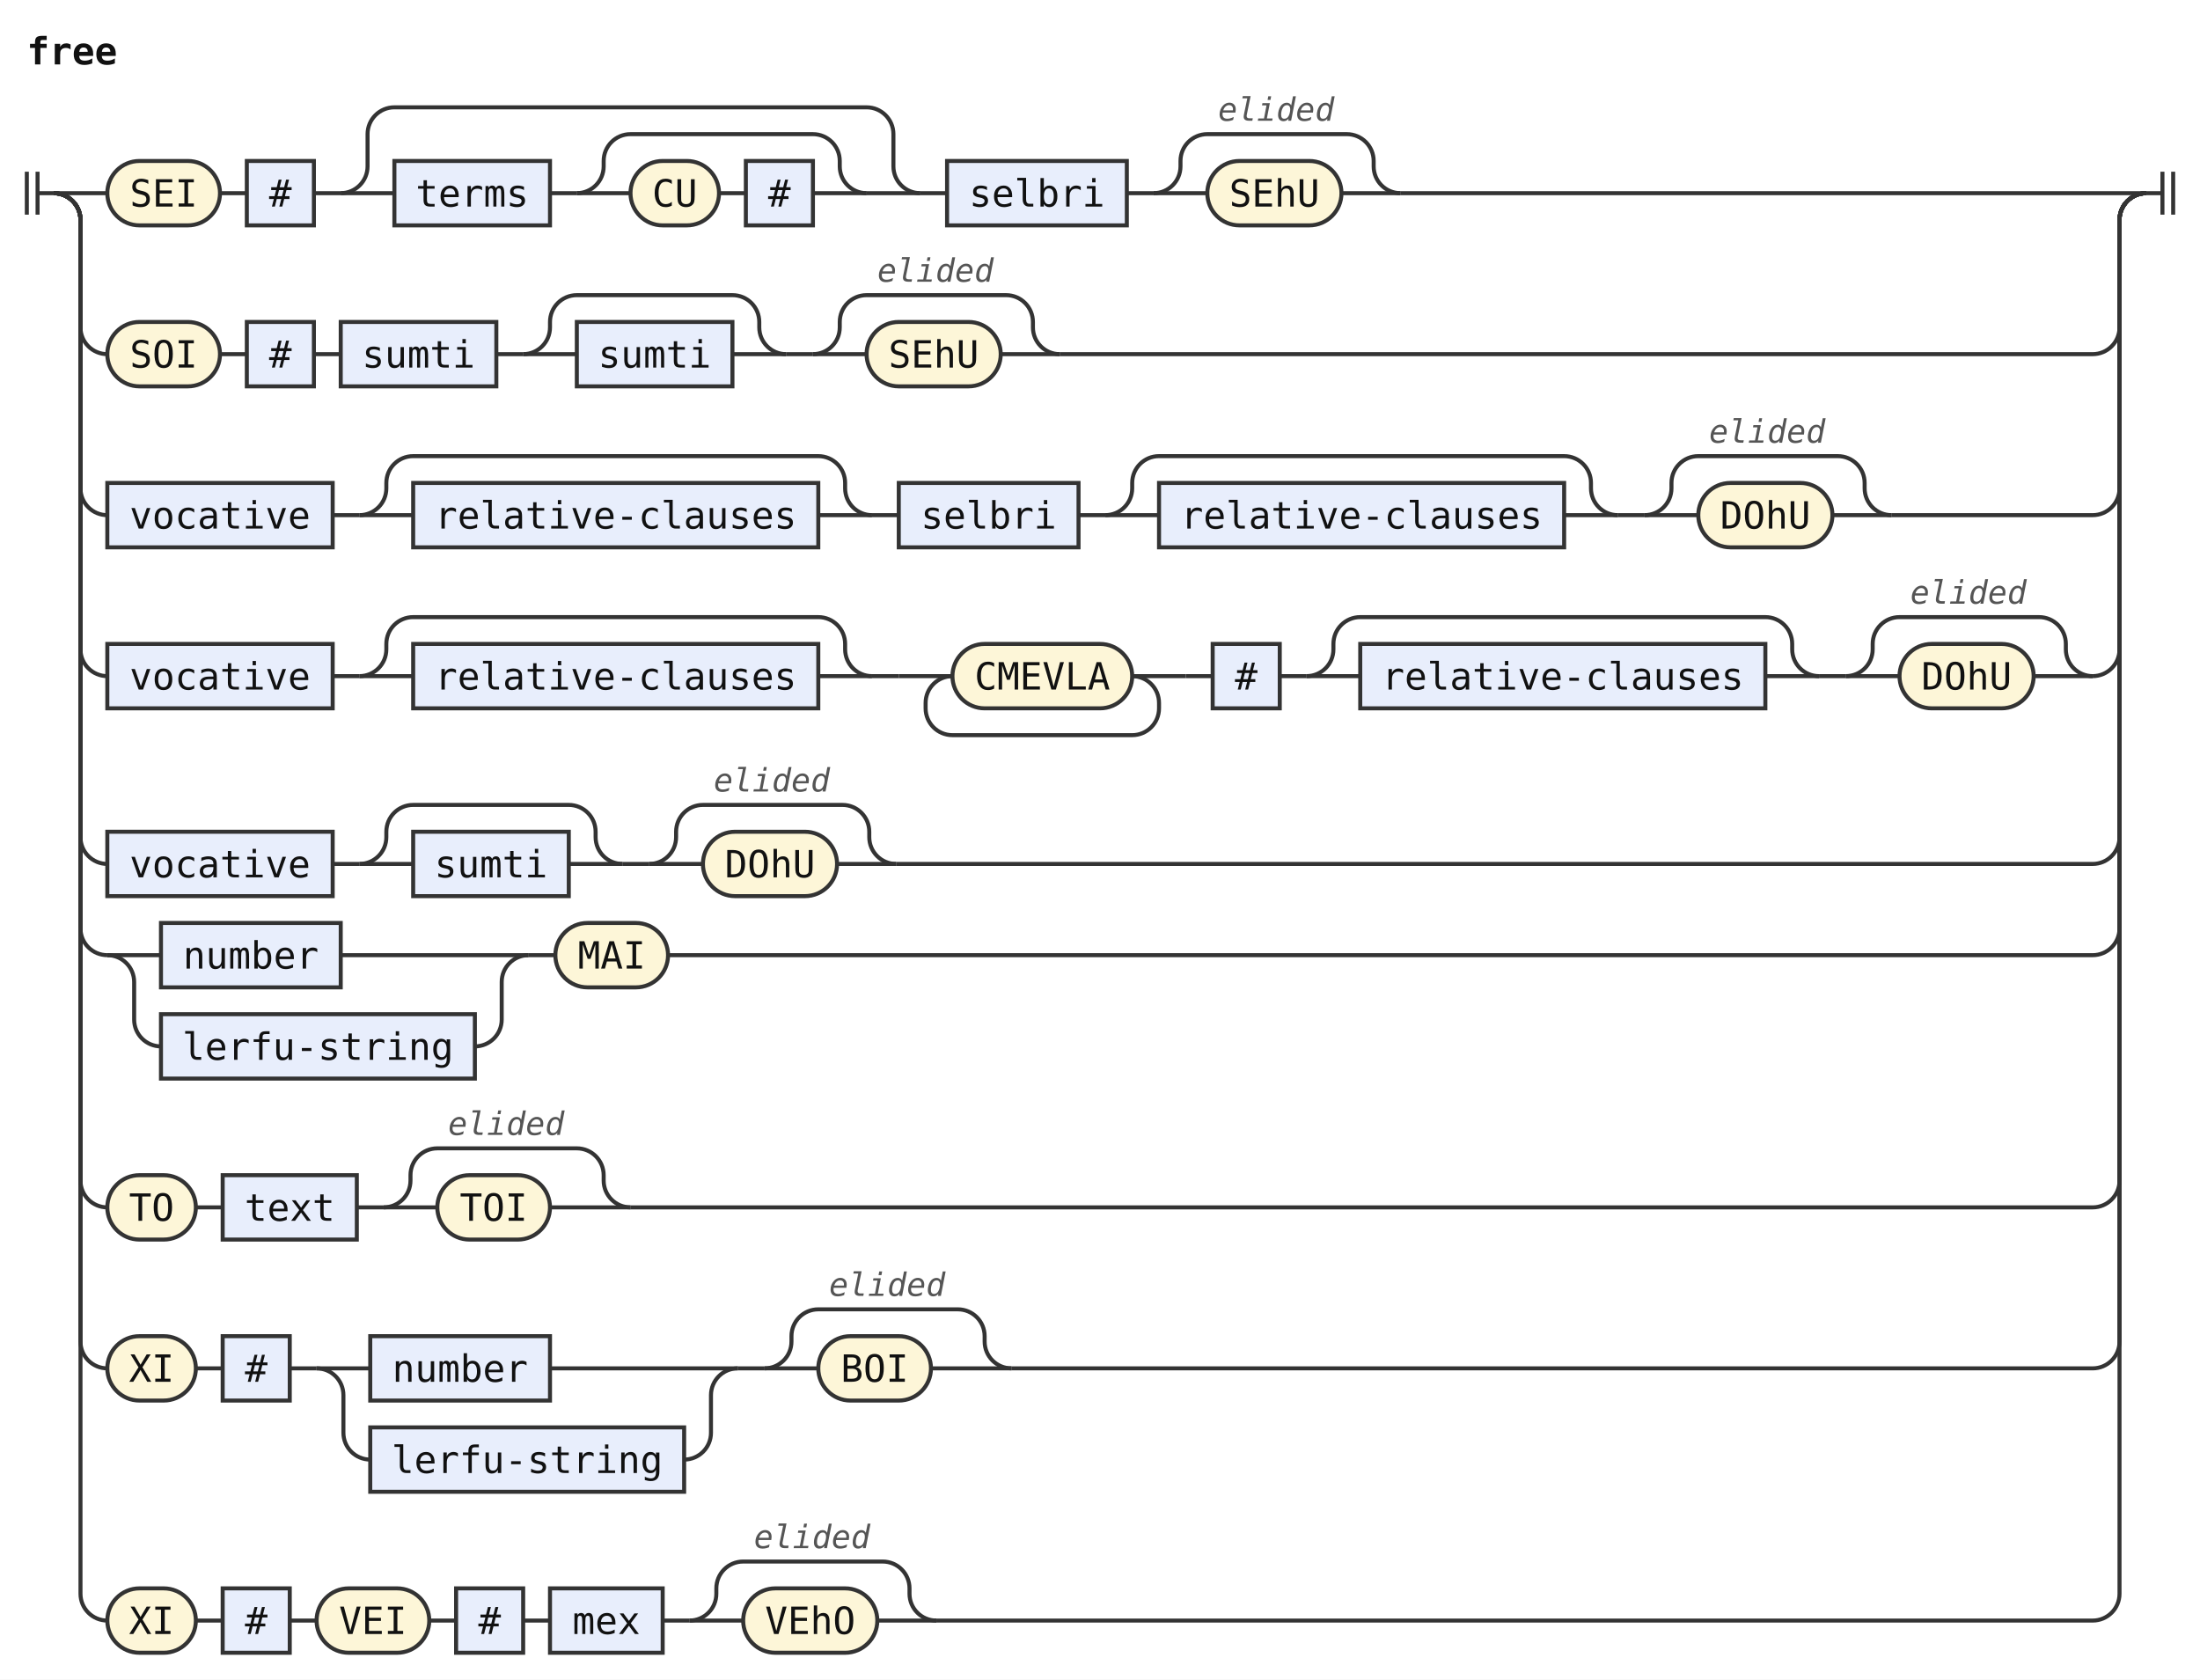
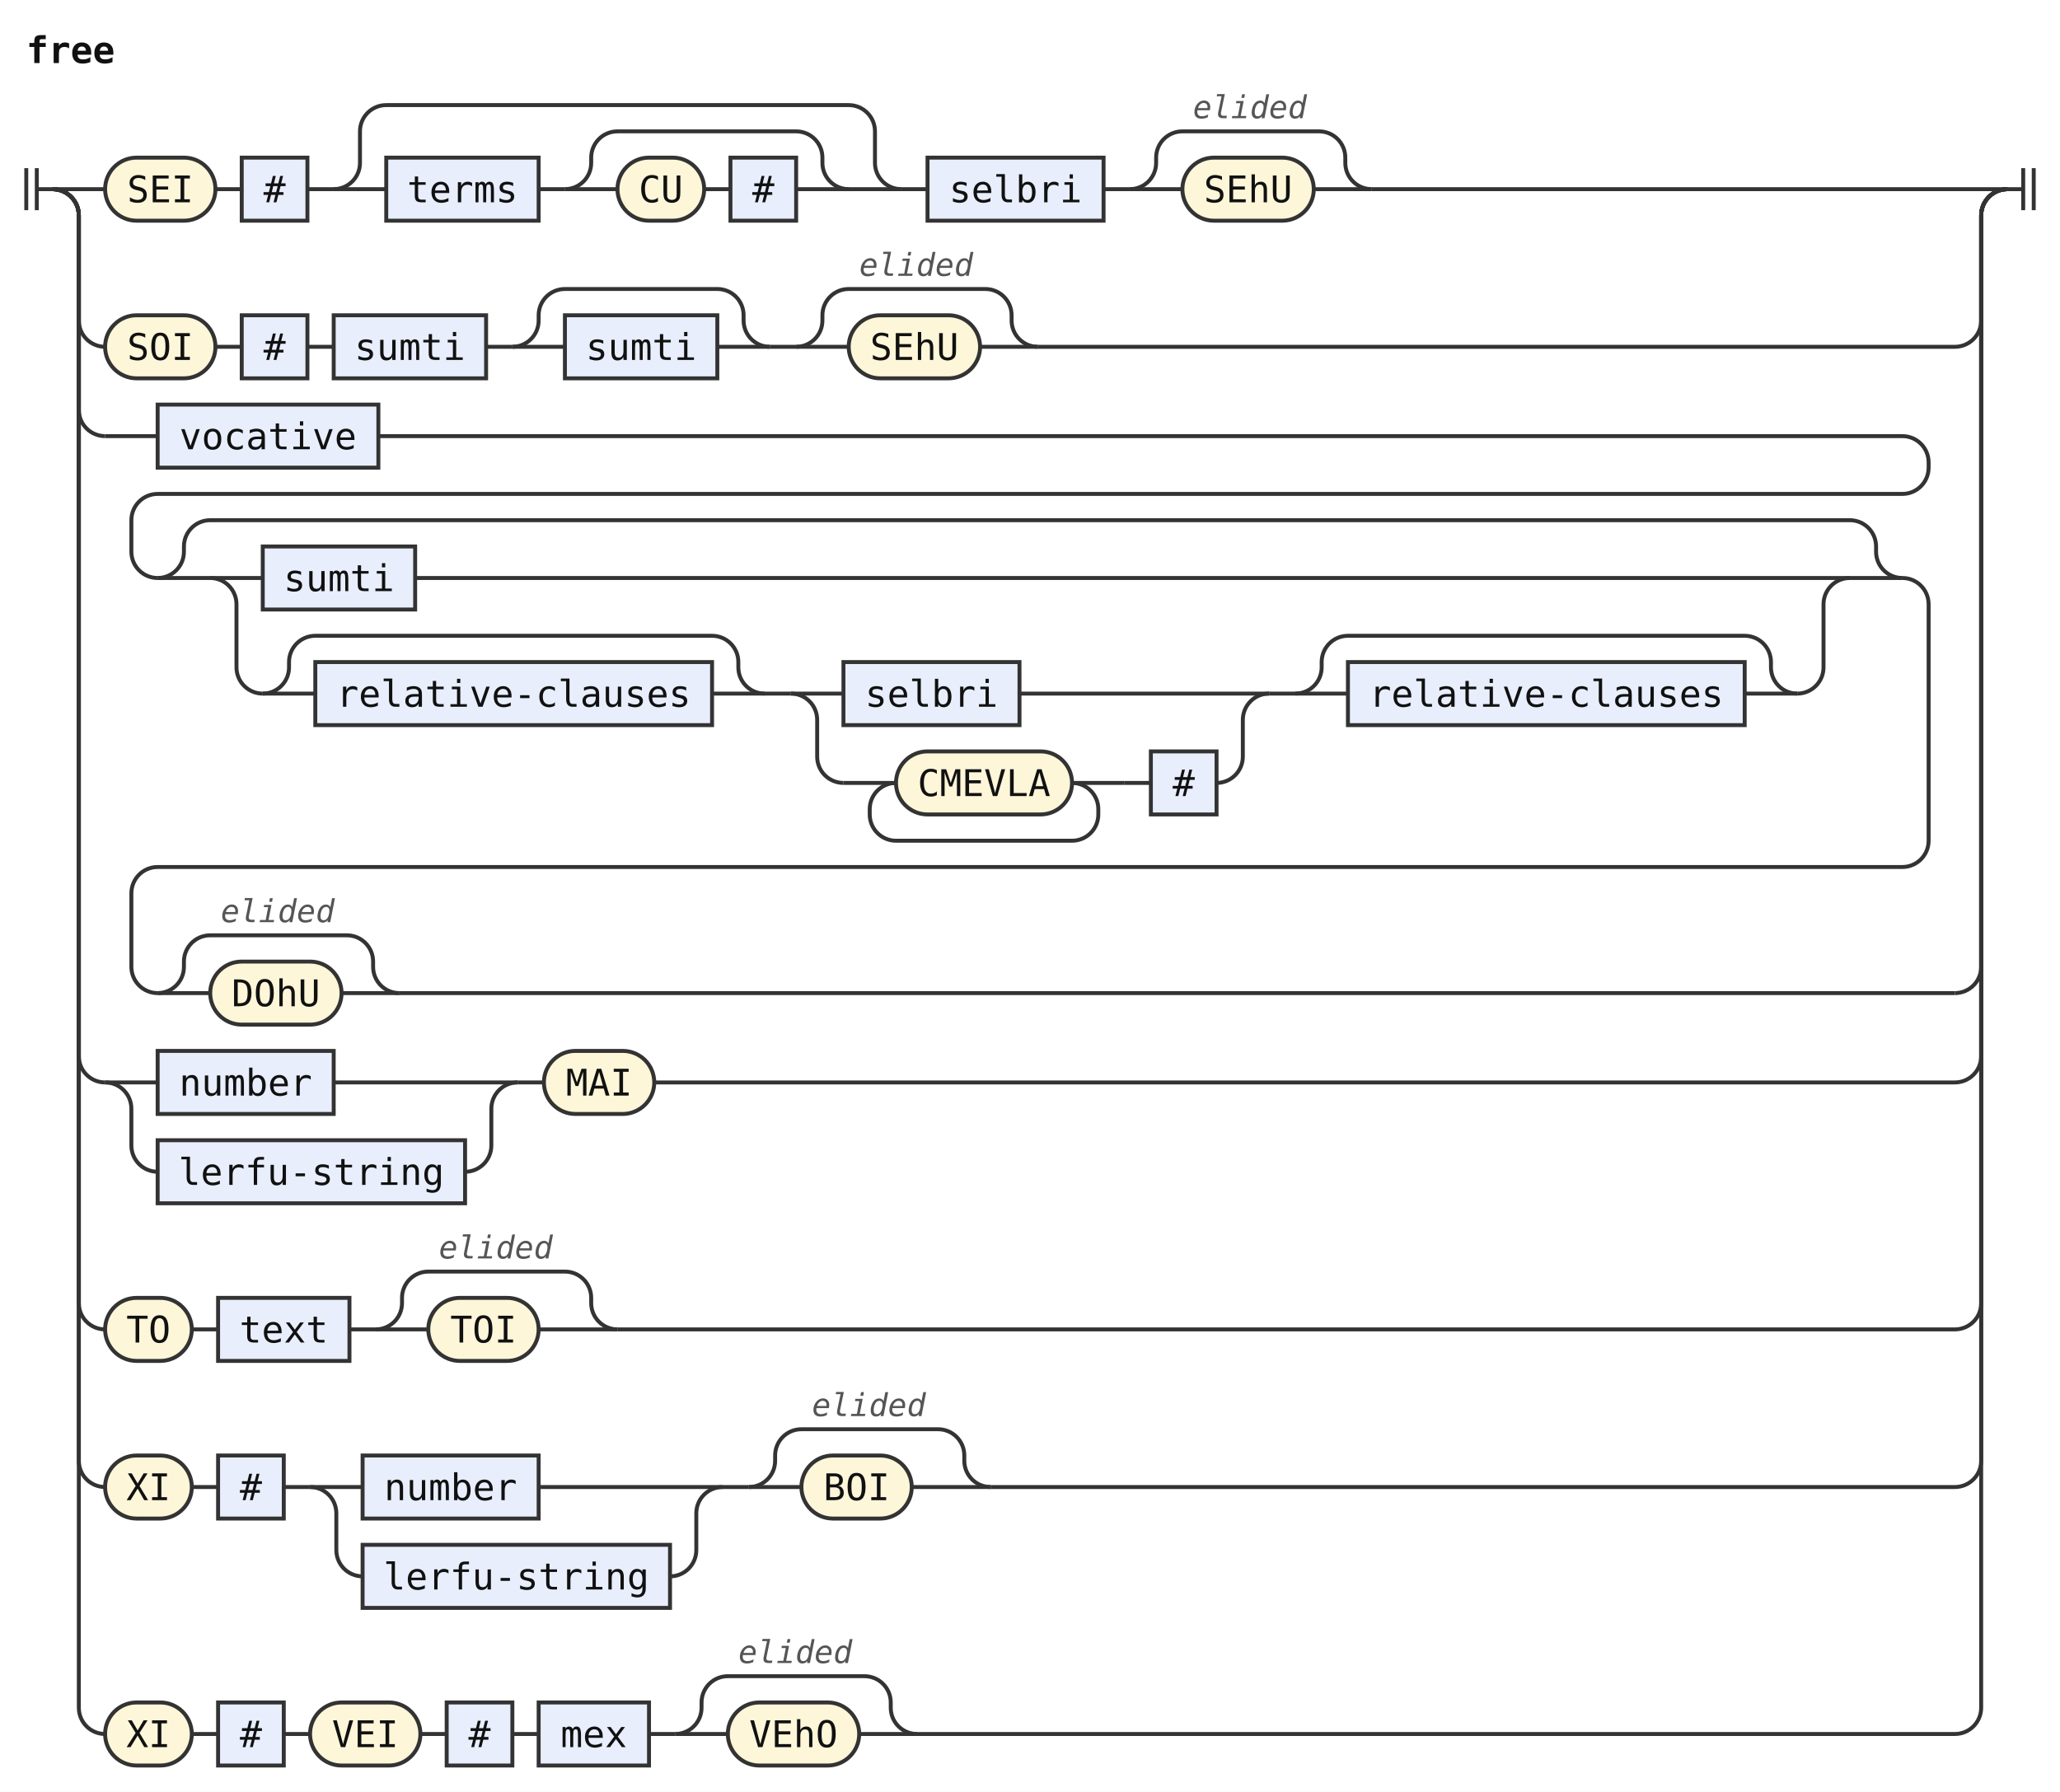
- <svg xmlns="http://www.w3.org/2000/svg" width="820" height="626" viewBox="0 0 820 626" role="img" aria-label="Railroad diagram of the rule free">
+ <svg xmlns="http://www.w3.org/2000/svg" width="784" height="682" viewBox="0 0 784 682" role="img" aria-label="Railroad diagram of the rule free">
  <style>path{fill:none;stroke:#333;stroke-width:1.5}.rule rect{fill:#e8eefc;stroke:#333;stroke-width:1.5}.terminal rect{fill:#fdf6d8;stroke:#333;stroke-width:1.5}text{font-family:ui-monospace,SFMono-Regular,Menlo,Consolas,"DejaVu Sans Mono","Liberation Mono",monospace;font-size:14px;fill:#111;text-anchor:middle}text.label{font-size:12px;font-style:italic;fill:#555;text-anchor:start}text.title{font-weight:bold;text-anchor:start}</style>
  <rect width="100%" height="100%" fill="#fff" />
  <text class="title" x="10" y="24" textLength="33.6" lengthAdjust="spacingAndGlyphs">free</text>
  <path d="M10 64v16m4 -16v16M14 72h6" />
  <path d="M20 72h20" />
  <g class="terminal">
    <rect x="40" y="60" width="42" height="24" rx="12" />
    <text x="61" y="77" textLength="25.2" lengthAdjust="spacingAndGlyphs">SEI</text>
  </g>
  <path d="M82 72h10" />
  <g class="rule">
    <rect x="92" y="60" width="25" height="24" rx="0" />
    <text x="104.5" y="77" textLength="8.4" lengthAdjust="spacingAndGlyphs">#</text>
  </g>
  <path d="M117 72h10" />
  <path d="M127 72h20" />
  <g class="rule">
    <rect x="147" y="60" width="58" height="24" rx="0" />
    <text x="176" y="77" textLength="42" lengthAdjust="spacingAndGlyphs">terms</text>
  </g>
  <path d="M205 72h10" />
  <path d="M215 72h20" />
  <g class="terminal">
    <rect x="235" y="60" width="33" height="24" rx="12" />
    <text x="251.5" y="77" textLength="16.8" lengthAdjust="spacingAndGlyphs">CU</text>
  </g>
  <path d="M268 72h10" />
  <g class="rule">
    <rect x="278" y="60" width="25" height="24" rx="0" />
    <text x="290.5" y="77" textLength="8.4" lengthAdjust="spacingAndGlyphs">#</text>
  </g>
  <path d="M303 72H323" />
  <path d="M215 72a10 10 0 0 0 10 -10V60a10 10 0 0 1 10 -10H303a10 10 0 0 1 10 10V62a10 10 0 0 0 10 10" />
  <path d="M323 72H343" />
  <path d="M127 72a10 10 0 0 0 10 -10V50a10 10 0 0 1 10 -10H323a10 10 0 0 1 10 10V62a10 10 0 0 0 10 10" />
  <path d="M343 72h10" />
  <g class="rule">
    <rect x="353" y="60" width="67" height="24" rx="0" />
    <text x="386.5" y="77" textLength="50.4" lengthAdjust="spacingAndGlyphs">selbri</text>
  </g>
  <path d="M420 72h10" />
  <path d="M430 72h20" />
  <g class="terminal">
    <rect x="450" y="60" width="50" height="24" rx="12" />
    <text x="475" y="77" textLength="33.6" lengthAdjust="spacingAndGlyphs">SEhU</text>
  </g>
  <path d="M500 72H522" />
  <path d="M430 72a10 10 0 0 0 10 -10V60a10 10 0 0 1 10 -10H502a10 10 0 0 1 10 10V62a10 10 0 0 0 10 10" />
  <text class="label" x="454" y="45" textLength="43.2" lengthAdjust="spacingAndGlyphs">elided</text>
-   <path d="M522 72H800" />
+   <path d="M522 72H764" />
  <path d="M20 72a10 10 0 0 1 10 10V122a10 10 0 0 0 10 10" />
  <g class="terminal">
    <rect x="40" y="120" width="42" height="24" rx="12" />
    <text x="61" y="137" textLength="25.2" lengthAdjust="spacingAndGlyphs">SOI</text>
  </g>
  <path d="M82 132h10" />
  <g class="rule">
    <rect x="92" y="120" width="25" height="24" rx="0" />
    <text x="104.5" y="137" textLength="8.4" lengthAdjust="spacingAndGlyphs">#</text>
  </g>
  <path d="M117 132h10" />
  <g class="rule">
    <rect x="127" y="120" width="58" height="24" rx="0" />
    <text x="156" y="137" textLength="42" lengthAdjust="spacingAndGlyphs">sumti</text>
  </g>
  <path d="M185 132h10" />
  <path d="M195 132h20" />
  <g class="rule">
    <rect x="215" y="120" width="58" height="24" rx="0" />
    <text x="244" y="137" textLength="42" lengthAdjust="spacingAndGlyphs">sumti</text>
  </g>
  <path d="M273 132H293" />
  <path d="M195 132a10 10 0 0 0 10 -10V120a10 10 0 0 1 10 -10H273a10 10 0 0 1 10 10V122a10 10 0 0 0 10 10" />
  <path d="M293 132h10" />
  <path d="M303 132h20" />
  <g class="terminal">
    <rect x="323" y="120" width="50" height="24" rx="12" />
    <text x="348" y="137" textLength="33.6" lengthAdjust="spacingAndGlyphs">SEhU</text>
  </g>
  <path d="M373 132H395" />
  <path d="M303 132a10 10 0 0 0 10 -10V120a10 10 0 0 1 10 -10H375a10 10 0 0 1 10 10V122a10 10 0 0 0 10 10" />
  <text class="label" x="327" y="105" textLength="43.2" lengthAdjust="spacingAndGlyphs">elided</text>
-   <path d="M395 132H780a10 10 0 0 0 10 -10V82a10 10 0 0 1 10 -10" />
-   <path d="M20 72a10 10 0 0 1 10 10V182a10 10 0 0 0 10 10" />
-   <g class="rule">
-     <rect x="40" y="180" width="84" height="24" rx="0" />
-     <text x="82" y="197" textLength="67.2" lengthAdjust="spacingAndGlyphs">vocative</text>
-   </g>
-   <path d="M124 192h10" />
-   <path d="M134 192h20" />
-   <g class="rule">
-     <rect x="154" y="180" width="151" height="24" rx="0" />
-     <text x="229.5" y="197" textLength="134.4" lengthAdjust="spacingAndGlyphs">relative-clauses</text>
-   </g>
-   <path d="M305 192H325" />
-   <path d="M134 192a10 10 0 0 0 10 -10V180a10 10 0 0 1 10 -10H305a10 10 0 0 1 10 10V182a10 10 0 0 0 10 10" />
-   <path d="M325 192h10" />
-   <g class="rule">
-     <rect x="335" y="180" width="67" height="24" rx="0" />
-     <text x="368.5" y="197" textLength="50.4" lengthAdjust="spacingAndGlyphs">selbri</text>
-   </g>
-   <path d="M402 192h10" />
-   <path d="M412 192h20" />
-   <g class="rule">
-     <rect x="432" y="180" width="151" height="24" rx="0" />
-     <text x="507.5" y="197" textLength="134.4" lengthAdjust="spacingAndGlyphs">relative-clauses</text>
-   </g>
-   <path d="M583 192H603" />
-   <path d="M412 192a10 10 0 0 0 10 -10V180a10 10 0 0 1 10 -10H583a10 10 0 0 1 10 10V182a10 10 0 0 0 10 10" />
-   <path d="M603 192h10" />
-   <path d="M613 192h20" />
-   <g class="terminal">
-     <rect x="633" y="180" width="50" height="24" rx="12" />
-     <text x="658" y="197" textLength="33.6" lengthAdjust="spacingAndGlyphs">DOhU</text>
-   </g>
-   <path d="M683 192H705" />
-   <path d="M613 192a10 10 0 0 0 10 -10V180a10 10 0 0 1 10 -10H685a10 10 0 0 1 10 10V182a10 10 0 0 0 10 10" />
-   <text class="label" x="637" y="165" textLength="43.2" lengthAdjust="spacingAndGlyphs">elided</text>
-   <path d="M705 192H780a10 10 0 0 0 10 -10V82a10 10 0 0 1 10 -10" />
-   <path d="M20 72a10 10 0 0 1 10 10V242a10 10 0 0 0 10 10" />
-   <g class="rule">
-     <rect x="40" y="240" width="84" height="24" rx="0" />
-     <text x="82" y="257" textLength="67.2" lengthAdjust="spacingAndGlyphs">vocative</text>
-   </g>
-   <path d="M124 252h10" />
-   <path d="M134 252h20" />
-   <g class="rule">
-     <rect x="154" y="240" width="151" height="24" rx="0" />
-     <text x="229.5" y="257" textLength="134.4" lengthAdjust="spacingAndGlyphs">relative-clauses</text>
-   </g>
-   <path d="M305 252H325" />
-   <path d="M134 252a10 10 0 0 0 10 -10V240a10 10 0 0 1 10 -10H305a10 10 0 0 1 10 10V242a10 10 0 0 0 10 10" />
-   <path d="M325 252h10" />
-   <path d="M335 252h20" />
-   <g class="terminal">
-     <rect x="355" y="240" width="67" height="24" rx="12" />
-     <text x="388.5" y="257" textLength="50.4" lengthAdjust="spacingAndGlyphs">CMEVLA</text>
-   </g>
-   <path d="M422 252H442" />
-   <path d="M422 252a10 10 0 0 1 10 10V264a10 10 0 0 1 -10 10H355a10 10 0 0 1 -10 -10V262a10 10 0 0 1 10 -10" />
-   <path d="M442 252h10" />
-   <g class="rule">
-     <rect x="452" y="240" width="25" height="24" rx="0" />
-     <text x="464.5" y="257" textLength="8.4" lengthAdjust="spacingAndGlyphs">#</text>
-   </g>
-   <path d="M477 252h10" />
-   <path d="M487 252h20" />
-   <g class="rule">
-     <rect x="507" y="240" width="151" height="24" rx="0" />
-     <text x="582.5" y="257" textLength="134.4" lengthAdjust="spacingAndGlyphs">relative-clauses</text>
-   </g>
-   <path d="M658 252H678" />
-   <path d="M487 252a10 10 0 0 0 10 -10V240a10 10 0 0 1 10 -10H658a10 10 0 0 1 10 10V242a10 10 0 0 0 10 10" />
-   <path d="M678 252h10" />
-   <path d="M688 252h20" />
-   <g class="terminal">
-     <rect x="708" y="240" width="50" height="24" rx="12" />
-     <text x="733" y="257" textLength="33.6" lengthAdjust="spacingAndGlyphs">DOhU</text>
-   </g>
-   <path d="M758 252H780" />
-   <path d="M688 252a10 10 0 0 0 10 -10V240a10 10 0 0 1 10 -10H760a10 10 0 0 1 10 10V242a10 10 0 0 0 10 10" />
-   <text class="label" x="712" y="225" textLength="43.2" lengthAdjust="spacingAndGlyphs">elided</text>
-   <path d="M780 252H780a10 10 0 0 0 10 -10V82a10 10 0 0 1 10 -10" />
-   <path d="M20 72a10 10 0 0 1 10 10V312a10 10 0 0 0 10 10" />
-   <g class="rule">
-     <rect x="40" y="310" width="84" height="24" rx="0" />
-     <text x="82" y="327" textLength="67.2" lengthAdjust="spacingAndGlyphs">vocative</text>
-   </g>
-   <path d="M124 322h10" />
-   <path d="M134 322h20" />
-   <g class="rule">
-     <rect x="154" y="310" width="58" height="24" rx="0" />
-     <text x="183" y="327" textLength="42" lengthAdjust="spacingAndGlyphs">sumti</text>
-   </g>
-   <path d="M212 322H232" />
-   <path d="M134 322a10 10 0 0 0 10 -10V310a10 10 0 0 1 10 -10H212a10 10 0 0 1 10 10V312a10 10 0 0 0 10 10" />
-   <path d="M232 322h10" />
-   <path d="M242 322h20" />
-   <g class="terminal">
-     <rect x="262" y="310" width="50" height="24" rx="12" />
-     <text x="287" y="327" textLength="33.6" lengthAdjust="spacingAndGlyphs">DOhU</text>
-   </g>
-   <path d="M312 322H334" />
-   <path d="M242 322a10 10 0 0 0 10 -10V310a10 10 0 0 1 10 -10H314a10 10 0 0 1 10 10V312a10 10 0 0 0 10 10" />
-   <text class="label" x="266" y="295" textLength="43.2" lengthAdjust="spacingAndGlyphs">elided</text>
-   <path d="M334 322H780a10 10 0 0 0 10 -10V82a10 10 0 0 1 10 -10" />
-   <path d="M20 72a10 10 0 0 1 10 10V346a10 10 0 0 0 10 10" />
-   <path d="M40 356h20" />
-   <g class="rule">
-     <rect x="60" y="344" width="67" height="24" rx="0" />
-     <text x="93.5" y="361" textLength="50.4" lengthAdjust="spacingAndGlyphs">number</text>
-   </g>
-   <path d="M127 356H197" />
-   <path d="M40 356a10 10 0 0 1 10 10V380a10 10 0 0 0 10 10" />
-   <g class="rule">
-     <rect x="60" y="378" width="117" height="24" rx="0" />
-     <text x="118.5" y="395" textLength="100.8" lengthAdjust="spacingAndGlyphs">lerfu-string</text>
-   </g>
-   <path d="M177 390H177a10 10 0 0 0 10 -10V366a10 10 0 0 1 10 -10" />
-   <path d="M197 356h10" />
-   <g class="terminal">
-     <rect x="207" y="344" width="42" height="24" rx="12" />
-     <text x="228" y="361" textLength="25.2" lengthAdjust="spacingAndGlyphs">MAI</text>
-   </g>
-   <path d="M249 356H780a10 10 0 0 0 10 -10V82a10 10 0 0 1 10 -10" />
-   <path d="M20 72a10 10 0 0 1 10 10V440a10 10 0 0 0 10 10" />
-   <g class="terminal">
-     <rect x="40" y="438" width="33" height="24" rx="12" />
-     <text x="56.5" y="455" textLength="16.8" lengthAdjust="spacingAndGlyphs">TO</text>
-   </g>
-   <path d="M73 450h10" />
-   <g class="rule">
-     <rect x="83" y="438" width="50" height="24" rx="0" />
-     <text x="108" y="455" textLength="33.6" lengthAdjust="spacingAndGlyphs">text</text>
-   </g>
-   <path d="M133 450h10" />
-   <path d="M143 450h20" />
-   <g class="terminal">
-     <rect x="163" y="438" width="42" height="24" rx="12" />
-     <text x="184" y="455" textLength="25.2" lengthAdjust="spacingAndGlyphs">TOI</text>
-   </g>
-   <path d="M205 450H235" />
-   <path d="M143 450a10 10 0 0 0 10 -10V438a10 10 0 0 1 10 -10H215a10 10 0 0 1 10 10V440a10 10 0 0 0 10 10" />
-   <text class="label" x="167" y="423" textLength="43.2" lengthAdjust="spacingAndGlyphs">elided</text>
-   <path d="M235 450H780a10 10 0 0 0 10 -10V82a10 10 0 0 1 10 -10" />
-   <path d="M20 72a10 10 0 0 1 10 10V500a10 10 0 0 0 10 10" />
-   <g class="terminal">
-     <rect x="40" y="498" width="33" height="24" rx="12" />
-     <text x="56.5" y="515" textLength="16.8" lengthAdjust="spacingAndGlyphs">XI</text>
-   </g>
-   <path d="M73 510h10" />
-   <g class="rule">
-     <rect x="83" y="498" width="25" height="24" rx="0" />
-     <text x="95.5" y="515" textLength="8.4" lengthAdjust="spacingAndGlyphs">#</text>
-   </g>
-   <path d="M108 510h10" />
-   <path d="M118 510h20" />
-   <g class="rule">
-     <rect x="138" y="498" width="67" height="24" rx="0" />
-     <text x="171.5" y="515" textLength="50.4" lengthAdjust="spacingAndGlyphs">number</text>
-   </g>
-   <path d="M205 510H275" />
-   <path d="M118 510a10 10 0 0 1 10 10V534a10 10 0 0 0 10 10" />
-   <g class="rule">
-     <rect x="138" y="532" width="117" height="24" rx="0" />
-     <text x="196.5" y="549" textLength="100.8" lengthAdjust="spacingAndGlyphs">lerfu-string</text>
-   </g>
-   <path d="M255 544H255a10 10 0 0 0 10 -10V520a10 10 0 0 1 10 -10" />
-   <path d="M275 510h10" />
-   <path d="M285 510h20" />
-   <g class="terminal">
-     <rect x="305" y="498" width="42" height="24" rx="12" />
-     <text x="326" y="515" textLength="25.2" lengthAdjust="spacingAndGlyphs">BOI</text>
-   </g>
-   <path d="M347 510H377" />
-   <path d="M285 510a10 10 0 0 0 10 -10V498a10 10 0 0 1 10 -10H357a10 10 0 0 1 10 10V500a10 10 0 0 0 10 10" />
-   <text class="label" x="309" y="483" textLength="43.2" lengthAdjust="spacingAndGlyphs">elided</text>
-   <path d="M377 510H780a10 10 0 0 0 10 -10V82a10 10 0 0 1 10 -10" />
-   <path d="M20 72a10 10 0 0 1 10 10V594a10 10 0 0 0 10 10" />
-   <g class="terminal">
-     <rect x="40" y="592" width="33" height="24" rx="12" />
-     <text x="56.5" y="609" textLength="16.8" lengthAdjust="spacingAndGlyphs">XI</text>
-   </g>
-   <path d="M73 604h10" />
-   <g class="rule">
-     <rect x="83" y="592" width="25" height="24" rx="0" />
-     <text x="95.5" y="609" textLength="8.4" lengthAdjust="spacingAndGlyphs">#</text>
-   </g>
-   <path d="M108 604h10" />
-   <g class="terminal">
-     <rect x="118" y="592" width="42" height="24" rx="12" />
-     <text x="139" y="609" textLength="25.2" lengthAdjust="spacingAndGlyphs">VEI</text>
-   </g>
-   <path d="M160 604h10" />
-   <g class="rule">
-     <rect x="170" y="592" width="25" height="24" rx="0" />
-     <text x="182.5" y="609" textLength="8.4" lengthAdjust="spacingAndGlyphs">#</text>
-   </g>
-   <path d="M195 604h10" />
-   <g class="rule">
-     <rect x="205" y="592" width="42" height="24" rx="0" />
-     <text x="226" y="609" textLength="25.2" lengthAdjust="spacingAndGlyphs">mex</text>
-   </g>
-   <path d="M247 604h10" />
-   <path d="M257 604h20" />
-   <g class="terminal">
-     <rect x="277" y="592" width="50" height="24" rx="12" />
-     <text x="302" y="609" textLength="33.6" lengthAdjust="spacingAndGlyphs">VEhO</text>
-   </g>
-   <path d="M327 604H349" />
-   <path d="M257 604a10 10 0 0 0 10 -10V592a10 10 0 0 1 10 -10H329a10 10 0 0 1 10 10V594a10 10 0 0 0 10 10" />
-   <text class="label" x="281" y="577" textLength="43.2" lengthAdjust="spacingAndGlyphs">elided</text>
-   <path d="M349 604H780a10 10 0 0 0 10 -10V82a10 10 0 0 1 10 -10" />
-   <path d="M800 72h6m0 -8v16m4 -16v16" />
+   <path d="M395 132H744a10 10 0 0 0 10 -10V82a10 10 0 0 1 10 -10" />
+   <path d="M20 72a10 10 0 0 1 10 10V156a10 10 0 0 0 10 10" />
+   <path d="M40 166h20" />
+   <g class="rule">
+     <rect x="60" y="154" width="84" height="24" rx="0" />
+     <text x="102" y="171" textLength="67.2" lengthAdjust="spacingAndGlyphs">vocative</text>
+   </g>
+   <path d="M144 166H724a10 10 0 0 1 10 10V178a10 10 0 0 1 -10 10H60a10 10 0 0 0 -10 10V210a10 10 0 0 0 10 10" />
+   <path d="M60 220h20" />
+   <path d="M80 220h20" />
+   <g class="rule">
+     <rect x="100" y="208" width="58" height="24" rx="0" />
+     <text x="129" y="225" textLength="42" lengthAdjust="spacingAndGlyphs">sumti</text>
+   </g>
+   <path d="M158 220H704" />
+   <path d="M80 220a10 10 0 0 1 10 10V254a10 10 0 0 0 10 10" />
+   <path d="M100 264h20" />
+   <g class="rule">
+     <rect x="120" y="252" width="151" height="24" rx="0" />
+     <text x="195.5" y="269" textLength="134.4" lengthAdjust="spacingAndGlyphs">relative-clauses</text>
+   </g>
+   <path d="M271 264H291" />
+   <path d="M100 264a10 10 0 0 0 10 -10V252a10 10 0 0 1 10 -10H271a10 10 0 0 1 10 10V254a10 10 0 0 0 10 10" />
+   <path d="M291 264h10" />
+   <path d="M301 264h20" />
+   <g class="rule">
+     <rect x="321" y="252" width="67" height="24" rx="0" />
+     <text x="354.5" y="269" textLength="50.4" lengthAdjust="spacingAndGlyphs">selbri</text>
+   </g>
+   <path d="M388 264H483" />
+   <path d="M301 264a10 10 0 0 1 10 10V288a10 10 0 0 0 10 10" />
+   <path d="M321 298h20" />
+   <g class="terminal">
+     <rect x="341" y="286" width="67" height="24" rx="12" />
+     <text x="374.5" y="303" textLength="50.4" lengthAdjust="spacingAndGlyphs">CMEVLA</text>
+   </g>
+   <path d="M408 298H428" />
+   <path d="M408 298a10 10 0 0 1 10 10V310a10 10 0 0 1 -10 10H341a10 10 0 0 1 -10 -10V308a10 10 0 0 1 10 -10" />
+   <path d="M428 298h10" />
+   <g class="rule">
+     <rect x="438" y="286" width="25" height="24" rx="0" />
+     <text x="450.5" y="303" textLength="8.4" lengthAdjust="spacingAndGlyphs">#</text>
+   </g>
+   <path d="M463 298H463a10 10 0 0 0 10 -10V274a10 10 0 0 1 10 -10" />
+   <path d="M483 264h10" />
+   <path d="M493 264h20" />
+   <g class="rule">
+     <rect x="513" y="252" width="151" height="24" rx="0" />
+     <text x="588.5" y="269" textLength="134.4" lengthAdjust="spacingAndGlyphs">relative-clauses</text>
+   </g>
+   <path d="M664 264H684" />
+   <path d="M493 264a10 10 0 0 0 10 -10V252a10 10 0 0 1 10 -10H664a10 10 0 0 1 10 10V254a10 10 0 0 0 10 10" />
+   <path d="M684 264H684a10 10 0 0 0 10 -10V230a10 10 0 0 1 10 -10" />
+   <path d="M704 220H724" />
+   <path d="M60 220a10 10 0 0 0 10 -10V208a10 10 0 0 1 10 -10H704a10 10 0 0 1 10 10V210a10 10 0 0 0 10 10" />
+   <path d="M724 220H724a10 10 0 0 1 10 10V320a10 10 0 0 1 -10 10H60a10 10 0 0 0 -10 10V368a10 10 0 0 0 10 10" />
+   <path d="M60 378h20" />
+   <g class="terminal">
+     <rect x="80" y="366" width="50" height="24" rx="12" />
+     <text x="105" y="383" textLength="33.6" lengthAdjust="spacingAndGlyphs">DOhU</text>
+   </g>
+   <path d="M130 378H152" />
+   <path d="M60 378a10 10 0 0 0 10 -10V366a10 10 0 0 1 10 -10H132a10 10 0 0 1 10 10V368a10 10 0 0 0 10 10" />
+   <text class="label" x="84" y="351" textLength="43.2" lengthAdjust="spacingAndGlyphs">elided</text>
+   <path d="M152 378H744" />
+   <path d="M744 378H744a10 10 0 0 0 10 -10V82a10 10 0 0 1 10 -10" />
+   <path d="M20 72a10 10 0 0 1 10 10V402a10 10 0 0 0 10 10" />
+   <path d="M40 412h20" />
+   <g class="rule">
+     <rect x="60" y="400" width="67" height="24" rx="0" />
+     <text x="93.5" y="417" textLength="50.4" lengthAdjust="spacingAndGlyphs">number</text>
+   </g>
+   <path d="M127 412H197" />
+   <path d="M40 412a10 10 0 0 1 10 10V436a10 10 0 0 0 10 10" />
+   <g class="rule">
+     <rect x="60" y="434" width="117" height="24" rx="0" />
+     <text x="118.5" y="451" textLength="100.8" lengthAdjust="spacingAndGlyphs">lerfu-string</text>
+   </g>
+   <path d="M177 446H177a10 10 0 0 0 10 -10V422a10 10 0 0 1 10 -10" />
+   <path d="M197 412h10" />
+   <g class="terminal">
+     <rect x="207" y="400" width="42" height="24" rx="12" />
+     <text x="228" y="417" textLength="25.2" lengthAdjust="spacingAndGlyphs">MAI</text>
+   </g>
+   <path d="M249 412H744a10 10 0 0 0 10 -10V82a10 10 0 0 1 10 -10" />
+   <path d="M20 72a10 10 0 0 1 10 10V496a10 10 0 0 0 10 10" />
+   <g class="terminal">
+     <rect x="40" y="494" width="33" height="24" rx="12" />
+     <text x="56.5" y="511" textLength="16.8" lengthAdjust="spacingAndGlyphs">TO</text>
+   </g>
+   <path d="M73 506h10" />
+   <g class="rule">
+     <rect x="83" y="494" width="50" height="24" rx="0" />
+     <text x="108" y="511" textLength="33.6" lengthAdjust="spacingAndGlyphs">text</text>
+   </g>
+   <path d="M133 506h10" />
+   <path d="M143 506h20" />
+   <g class="terminal">
+     <rect x="163" y="494" width="42" height="24" rx="12" />
+     <text x="184" y="511" textLength="25.2" lengthAdjust="spacingAndGlyphs">TOI</text>
+   </g>
+   <path d="M205 506H235" />
+   <path d="M143 506a10 10 0 0 0 10 -10V494a10 10 0 0 1 10 -10H215a10 10 0 0 1 10 10V496a10 10 0 0 0 10 10" />
+   <text class="label" x="167" y="479" textLength="43.2" lengthAdjust="spacingAndGlyphs">elided</text>
+   <path d="M235 506H744a10 10 0 0 0 10 -10V82a10 10 0 0 1 10 -10" />
+   <path d="M20 72a10 10 0 0 1 10 10V556a10 10 0 0 0 10 10" />
+   <g class="terminal">
+     <rect x="40" y="554" width="33" height="24" rx="12" />
+     <text x="56.5" y="571" textLength="16.8" lengthAdjust="spacingAndGlyphs">XI</text>
+   </g>
+   <path d="M73 566h10" />
+   <g class="rule">
+     <rect x="83" y="554" width="25" height="24" rx="0" />
+     <text x="95.5" y="571" textLength="8.4" lengthAdjust="spacingAndGlyphs">#</text>
+   </g>
+   <path d="M108 566h10" />
+   <path d="M118 566h20" />
+   <g class="rule">
+     <rect x="138" y="554" width="67" height="24" rx="0" />
+     <text x="171.5" y="571" textLength="50.4" lengthAdjust="spacingAndGlyphs">number</text>
+   </g>
+   <path d="M205 566H275" />
+   <path d="M118 566a10 10 0 0 1 10 10V590a10 10 0 0 0 10 10" />
+   <g class="rule">
+     <rect x="138" y="588" width="117" height="24" rx="0" />
+     <text x="196.5" y="605" textLength="100.8" lengthAdjust="spacingAndGlyphs">lerfu-string</text>
+   </g>
+   <path d="M255 600H255a10 10 0 0 0 10 -10V576a10 10 0 0 1 10 -10" />
+   <path d="M275 566h10" />
+   <path d="M285 566h20" />
+   <g class="terminal">
+     <rect x="305" y="554" width="42" height="24" rx="12" />
+     <text x="326" y="571" textLength="25.2" lengthAdjust="spacingAndGlyphs">BOI</text>
+   </g>
+   <path d="M347 566H377" />
+   <path d="M285 566a10 10 0 0 0 10 -10V554a10 10 0 0 1 10 -10H357a10 10 0 0 1 10 10V556a10 10 0 0 0 10 10" />
+   <text class="label" x="309" y="539" textLength="43.2" lengthAdjust="spacingAndGlyphs">elided</text>
+   <path d="M377 566H744a10 10 0 0 0 10 -10V82a10 10 0 0 1 10 -10" />
+   <path d="M20 72a10 10 0 0 1 10 10V650a10 10 0 0 0 10 10" />
+   <g class="terminal">
+     <rect x="40" y="648" width="33" height="24" rx="12" />
+     <text x="56.5" y="665" textLength="16.8" lengthAdjust="spacingAndGlyphs">XI</text>
+   </g>
+   <path d="M73 660h10" />
+   <g class="rule">
+     <rect x="83" y="648" width="25" height="24" rx="0" />
+     <text x="95.5" y="665" textLength="8.4" lengthAdjust="spacingAndGlyphs">#</text>
+   </g>
+   <path d="M108 660h10" />
+   <g class="terminal">
+     <rect x="118" y="648" width="42" height="24" rx="12" />
+     <text x="139" y="665" textLength="25.2" lengthAdjust="spacingAndGlyphs">VEI</text>
+   </g>
+   <path d="M160 660h10" />
+   <g class="rule">
+     <rect x="170" y="648" width="25" height="24" rx="0" />
+     <text x="182.5" y="665" textLength="8.4" lengthAdjust="spacingAndGlyphs">#</text>
+   </g>
+   <path d="M195 660h10" />
+   <g class="rule">
+     <rect x="205" y="648" width="42" height="24" rx="0" />
+     <text x="226" y="665" textLength="25.2" lengthAdjust="spacingAndGlyphs">mex</text>
+   </g>
+   <path d="M247 660h10" />
+   <path d="M257 660h20" />
+   <g class="terminal">
+     <rect x="277" y="648" width="50" height="24" rx="12" />
+     <text x="302" y="665" textLength="33.6" lengthAdjust="spacingAndGlyphs">VEhO</text>
+   </g>
+   <path d="M327 660H349" />
+   <path d="M257 660a10 10 0 0 0 10 -10V648a10 10 0 0 1 10 -10H329a10 10 0 0 1 10 10V650a10 10 0 0 0 10 10" />
+   <text class="label" x="281" y="633" textLength="43.2" lengthAdjust="spacingAndGlyphs">elided</text>
+   <path d="M349 660H744a10 10 0 0 0 10 -10V82a10 10 0 0 1 10 -10" />
+   <path d="M764 72h6m0 -8v16m4 -16v16" />
</svg>
